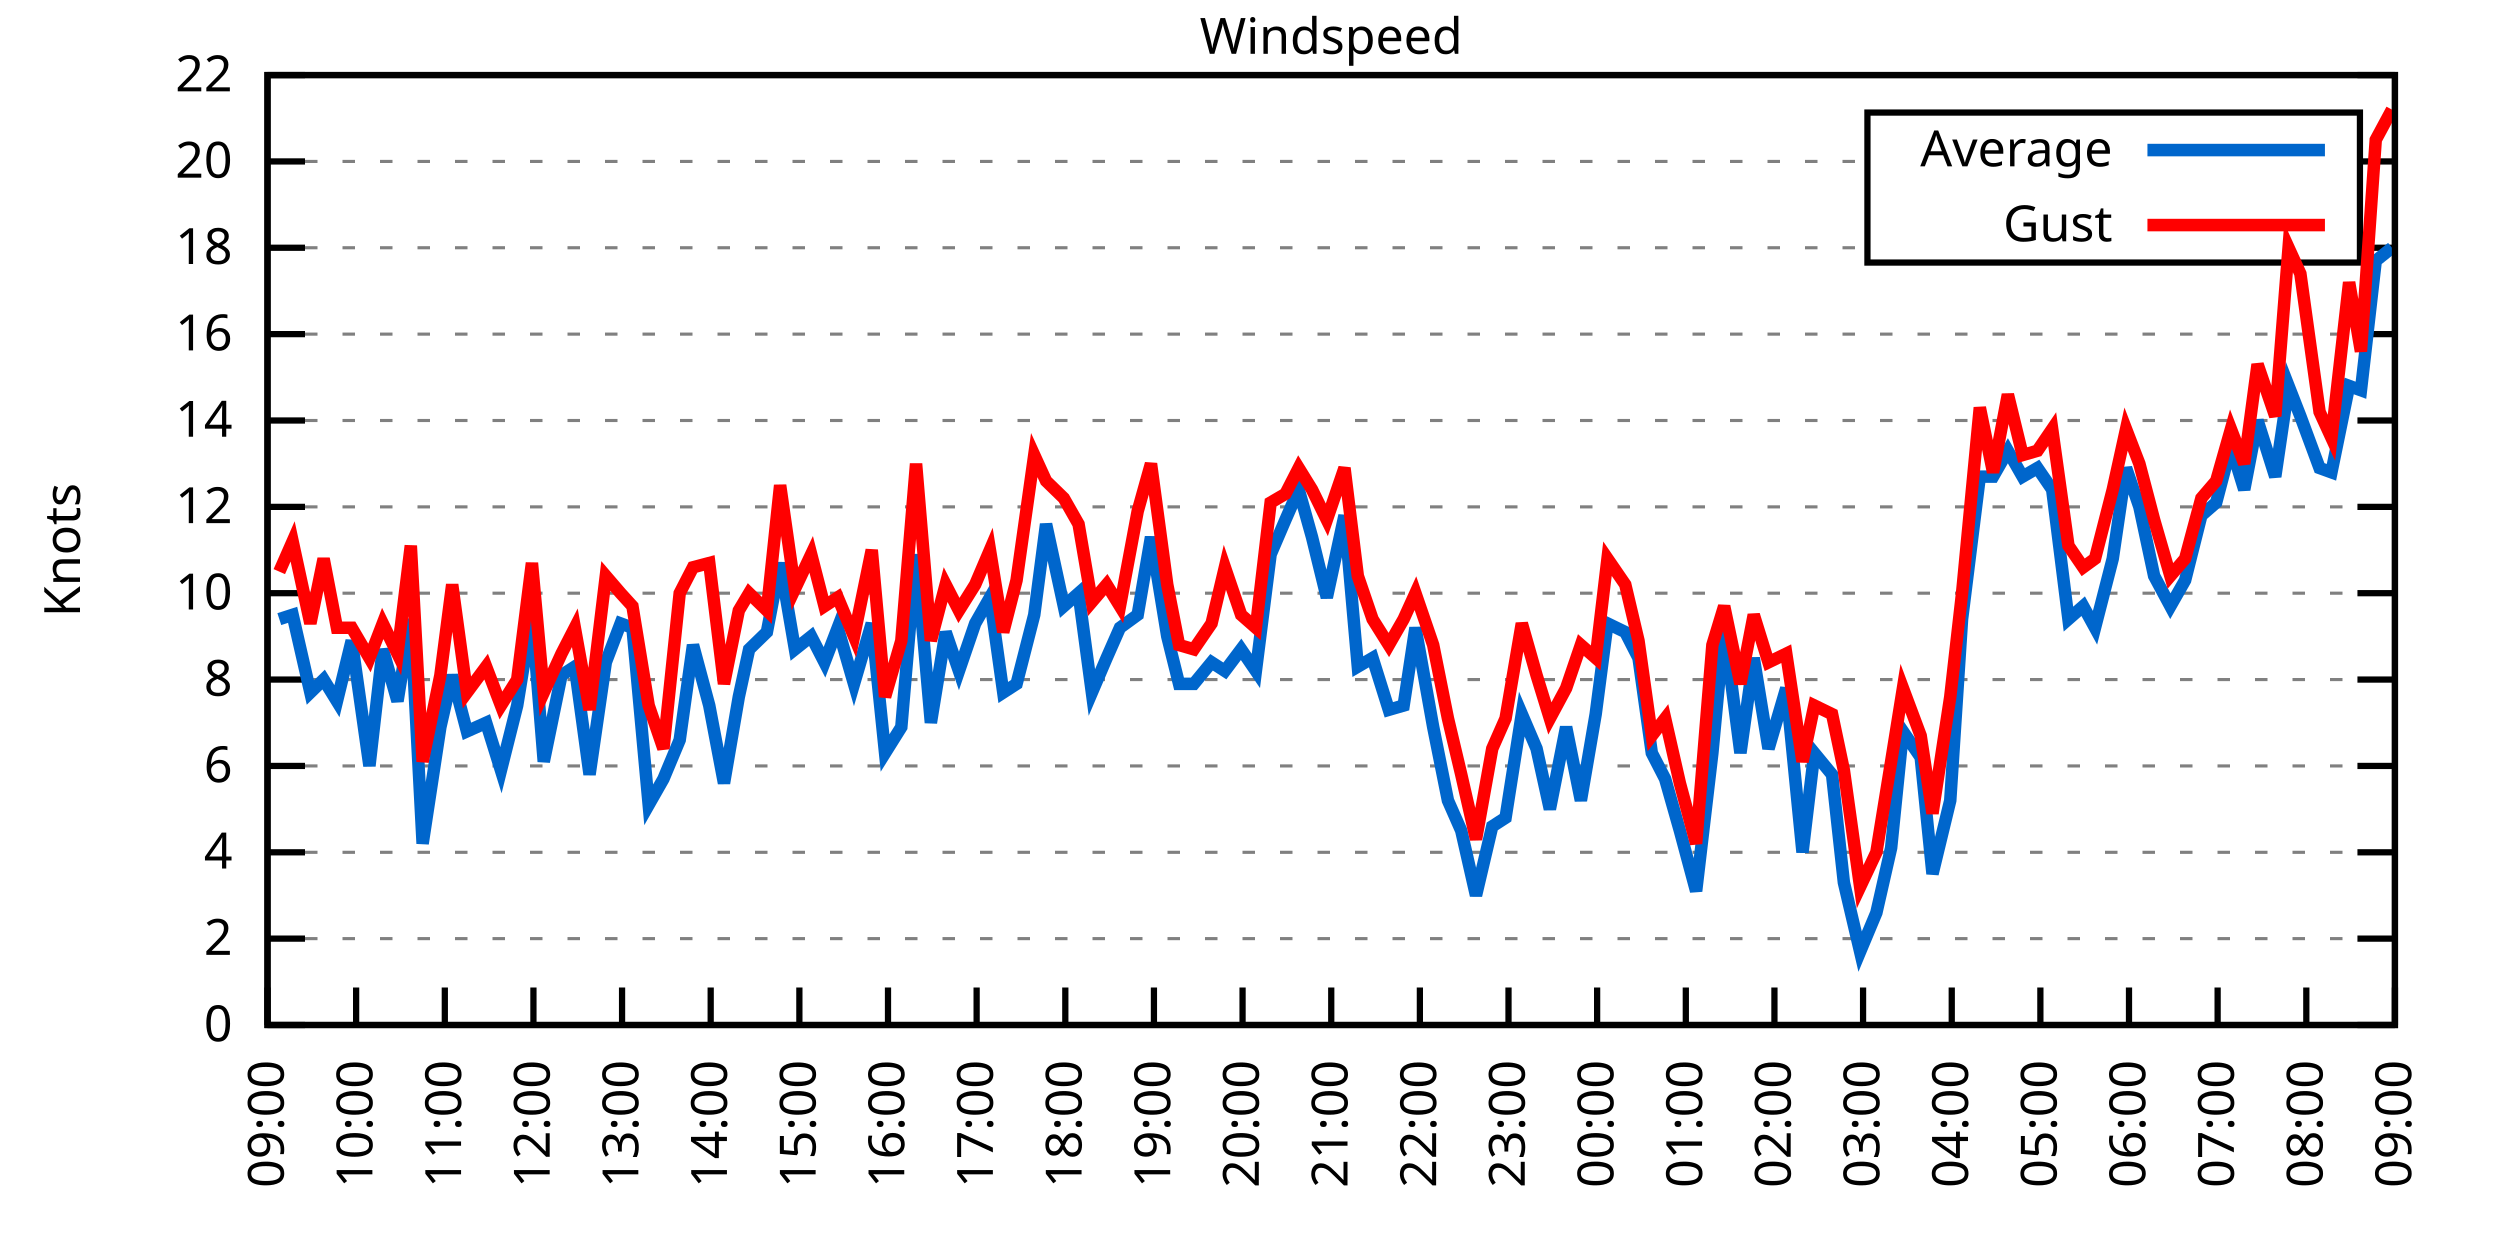
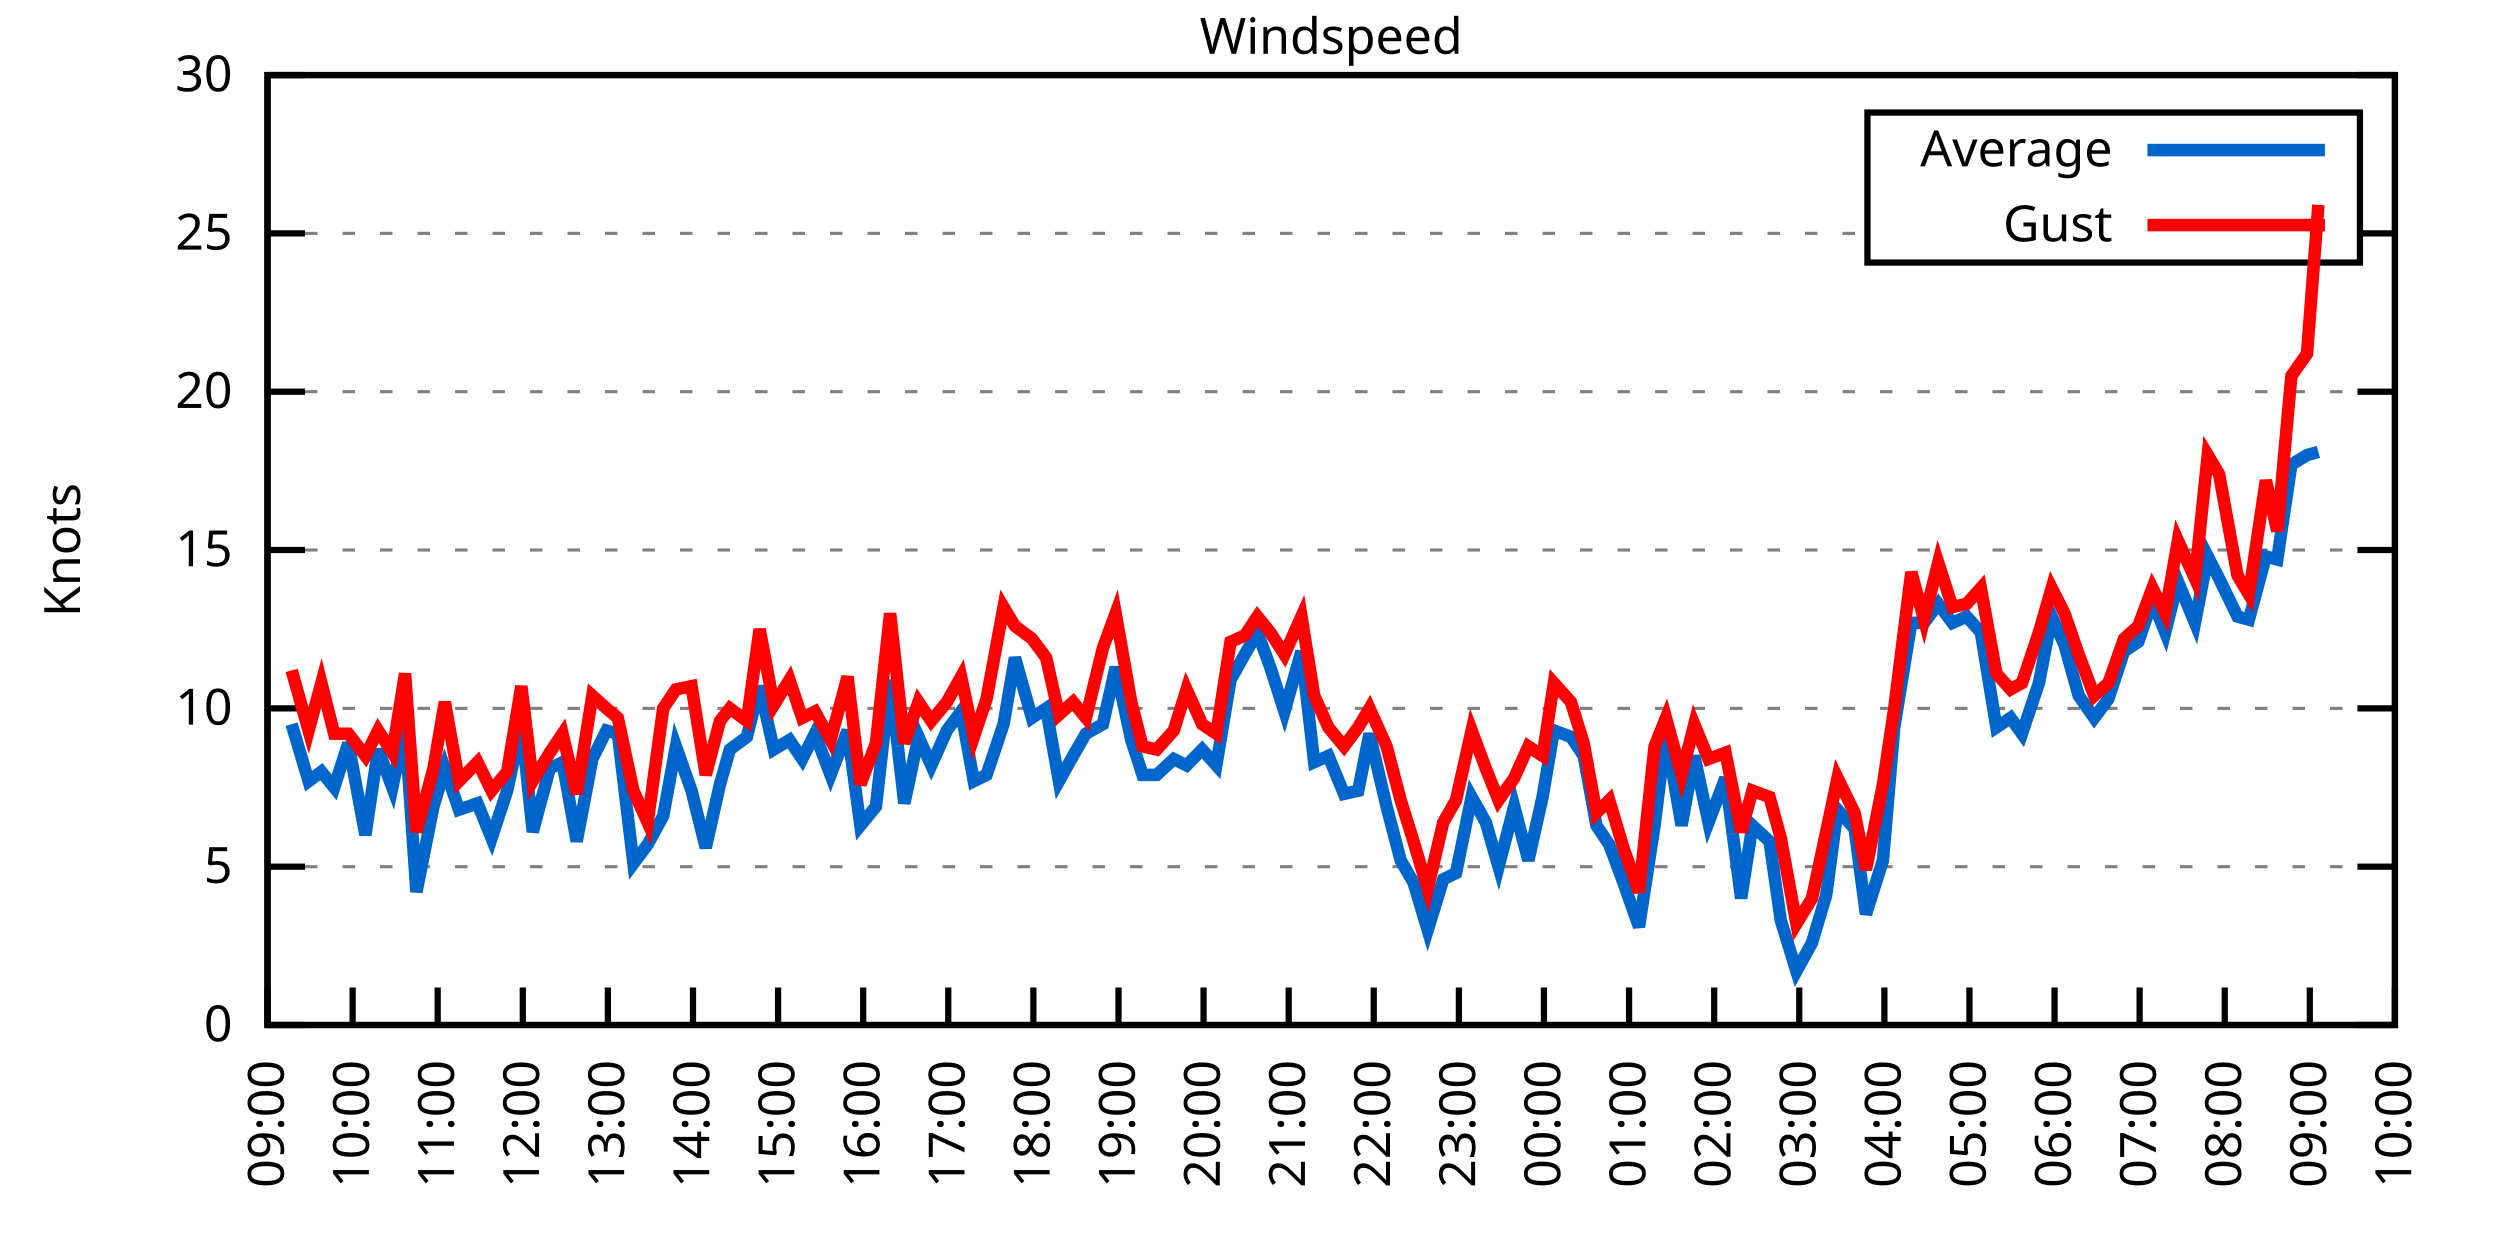
<svg xmlns="http://www.w3.org/2000/svg" xmlns:xlink="http://www.w3.org/1999/xlink" width="400" height="200" viewBox="0 0 400 200">
  <g id="gnuplot_canvas">
    <rect x="0" y="0" width="400" height="200" fill="none" />
    <defs>
      <circle id="gpDot" r="0.5" stroke-width="0.5" stroke="currentColor" />
      <path id="gpPt0" stroke-width="0.333" stroke="currentColor" d="M-1,0 h2 M0,-1 v2" />
      <path id="gpPt1" stroke-width="0.333" stroke="currentColor" d="M-1,-1 L1,1 M1,-1 L-1,1" />
      <path id="gpPt2" stroke-width="0.333" stroke="currentColor" d="M-1,0 L1,0 M0,-1 L0,1 M-1,-1 L1,1 M-1,1 L1,-1" />
      <rect id="gpPt3" stroke-width="0.333" stroke="currentColor" x="-1" y="-1" width="2" height="2" />
      <rect id="gpPt4" stroke-width="0.333" stroke="currentColor" fill="currentColor" x="-1" y="-1" width="2" height="2" />
      <circle id="gpPt5" stroke-width="0.333" stroke="currentColor" cx="0" cy="0" r="1" />
      <use xlink:href="#gpPt5" id="gpPt6" fill="currentColor" stroke="none" />
      <path id="gpPt7" stroke-width="0.333" stroke="currentColor" d="M0,-1.33 L-1.33,0.67 L1.33,0.67 z" />
      <use xlink:href="#gpPt7" id="gpPt8" fill="currentColor" stroke="none" />
      <use xlink:href="#gpPt7" id="gpPt9" stroke="currentColor" transform="rotate(180)" />
      <use xlink:href="#gpPt9" id="gpPt10" fill="currentColor" stroke="none" />
      <use xlink:href="#gpPt3" id="gpPt11" stroke="currentColor" transform="rotate(45)" />
      <use xlink:href="#gpPt11" id="gpPt12" fill="currentColor" stroke="none" />
      <path id="gpPt13" stroke-width="0.333" stroke="currentColor" d="M0,1.330 L1.265,0.411 L0.782,-1.067 L-0.782,-1.076 L-1.265,0.411 z" />
      <use xlink:href="#gpPt13" id="gpPt14" fill="currentColor" stroke="none" />
      <filter id="textbox" filterUnits="objectBoundingBox" x="0" y="0" height="1" width="1">
        <feFlood flood-color="white" flood-opacity="1" result="bgnd" />
        <feComposite in="SourceGraphic" in2="bgnd" operator="atop" />
      </filter>
      <filter id="greybox" filterUnits="objectBoundingBox" x="0" y="0" height="1" width="1">
        <feFlood flood-color="lightgrey" flood-opacity="1" result="grey" />
        <feComposite in="SourceGraphic" in2="grey" operator="atop" />
      </filter>
    </defs>
    <g fill="none" color="white" stroke="currentColor" stroke-width="1.00" stroke-linecap="butt" stroke-linejoin="miter">
</g>
    <g fill="none" color="black" stroke="currentColor" stroke-width="1.00" stroke-linecap="butt" stroke-linejoin="miter">
      <g stroke="none" shape-rendering="crispEdges">
        <polygon fill="rgb(255, 255, 255)" points="42.80,164.00 383.18,164.00 383.18,12.02 42.80,12.02 " />
      </g>
    </g>
    <g fill="none" color="black" stroke="currentColor" stroke-width="1.00" stroke-linecap="butt" stroke-linejoin="miter">
</g>
    <g fill="none" color="black" stroke="black" stroke-width="0.50" stroke-linecap="butt" stroke-linejoin="miter">
</g>
    <g fill="none" color="gray" stroke="currentColor" stroke-width="0.50" stroke-linecap="butt" stroke-linejoin="miter">
      <path stroke="gray" stroke-dasharray="2,4" class="gridline" d="M42.80,164.00 L383.19,164.00  " />
    </g>
    <g fill="none" color="gray" stroke="gray" stroke-width="1.00" stroke-linecap="butt" stroke-linejoin="miter">
</g>
    <g fill="none" color="black" stroke="currentColor" stroke-width="1.00" stroke-linecap="butt" stroke-linejoin="miter">
      <path stroke="black" d="M42.80,164.00 L48.80,164.00 M383.19,164.00 L377.19,164.00  " />
      <g transform="translate(37.20,166.60)" stroke="none" fill="black" font-family="Sans" font-size="8.00" text-anchor="end">
        <text>
          <tspan font-family="Sans"> 0</tspan>
        </text>
      </g>
    </g>
    <g fill="none" color="black" stroke="currentColor" stroke-width="1.00" stroke-linecap="butt" stroke-linejoin="miter">
</g>
    <g fill="none" color="black" stroke="black" stroke-width="0.50" stroke-linecap="butt" stroke-linejoin="miter">
</g>
    <g fill="none" color="gray" stroke="currentColor" stroke-width="0.50" stroke-linecap="butt" stroke-linejoin="miter">
-       <path stroke="gray" stroke-dasharray="2,4" class="gridline" d="M42.80,150.18 L383.19,150.18  " />
-     </g>
-     <g fill="none" color="gray" stroke="gray" stroke-width="1.00" stroke-linecap="butt" stroke-linejoin="miter">
- </g>
-     <g fill="none" color="black" stroke="currentColor" stroke-width="1.00" stroke-linecap="butt" stroke-linejoin="miter">
-       <path stroke="black" d="M42.80,150.18 L48.80,150.18 M383.19,150.18 L377.19,150.18  " />
-       <g transform="translate(37.20,152.78)" stroke="none" fill="black" font-family="Sans" font-size="8.00" text-anchor="end">
-         <text>
-           <tspan font-family="Sans"> 2</tspan>
-         </text>
-       </g>
-     </g>
-     <g fill="none" color="black" stroke="currentColor" stroke-width="1.00" stroke-linecap="butt" stroke-linejoin="miter">
- </g>
-     <g fill="none" color="black" stroke="black" stroke-width="0.50" stroke-linecap="butt" stroke-linejoin="miter">
- </g>
-     <g fill="none" color="gray" stroke="currentColor" stroke-width="0.50" stroke-linecap="butt" stroke-linejoin="miter">
-       <path stroke="gray" stroke-dasharray="2,4" class="gridline" d="M42.80,136.37 L383.19,136.37  " />
-     </g>
-     <g fill="none" color="gray" stroke="gray" stroke-width="1.00" stroke-linecap="butt" stroke-linejoin="miter">
- </g>
-     <g fill="none" color="black" stroke="currentColor" stroke-width="1.00" stroke-linecap="butt" stroke-linejoin="miter">
-       <path stroke="black" d="M42.80,136.37 L48.80,136.37 M383.19,136.37 L377.19,136.37  " />
-       <g transform="translate(37.20,138.97)" stroke="none" fill="black" font-family="Sans" font-size="8.00" text-anchor="end">
-         <text>
-           <tspan font-family="Sans"> 4</tspan>
-         </text>
-       </g>
-     </g>
-     <g fill="none" color="black" stroke="currentColor" stroke-width="1.00" stroke-linecap="butt" stroke-linejoin="miter">
- </g>
-     <g fill="none" color="black" stroke="black" stroke-width="0.50" stroke-linecap="butt" stroke-linejoin="miter">
- </g>
-     <g fill="none" color="gray" stroke="currentColor" stroke-width="0.50" stroke-linecap="butt" stroke-linejoin="miter">
-       <path stroke="gray" stroke-dasharray="2,4" class="gridline" d="M42.80,122.55 L383.19,122.55  " />
-     </g>
-     <g fill="none" color="gray" stroke="gray" stroke-width="1.00" stroke-linecap="butt" stroke-linejoin="miter">
- </g>
-     <g fill="none" color="black" stroke="currentColor" stroke-width="1.00" stroke-linecap="butt" stroke-linejoin="miter">
-       <path stroke="black" d="M42.80,122.55 L48.80,122.55 M383.19,122.55 L377.19,122.55  " />
-       <g transform="translate(37.20,125.15)" stroke="none" fill="black" font-family="Sans" font-size="8.00" text-anchor="end">
-         <text>
-           <tspan font-family="Sans"> 6</tspan>
-         </text>
-       </g>
-     </g>
-     <g fill="none" color="black" stroke="currentColor" stroke-width="1.00" stroke-linecap="butt" stroke-linejoin="miter">
- </g>
-     <g fill="none" color="black" stroke="black" stroke-width="0.50" stroke-linecap="butt" stroke-linejoin="miter">
- </g>
-     <g fill="none" color="gray" stroke="currentColor" stroke-width="0.50" stroke-linecap="butt" stroke-linejoin="miter">
-       <path stroke="gray" stroke-dasharray="2,4" class="gridline" d="M42.80,108.73 L383.19,108.73  " />
-     </g>
-     <g fill="none" color="gray" stroke="gray" stroke-width="1.00" stroke-linecap="butt" stroke-linejoin="miter">
- </g>
-     <g fill="none" color="black" stroke="currentColor" stroke-width="1.00" stroke-linecap="butt" stroke-linejoin="miter">
-       <path stroke="black" d="M42.80,108.73 L48.80,108.73 M383.19,108.73 L377.19,108.73  " />
-       <g transform="translate(37.20,111.33)" stroke="none" fill="black" font-family="Sans" font-size="8.00" text-anchor="end">
-         <text>
-           <tspan font-family="Sans"> 8</tspan>
-         </text>
-       </g>
-     </g>
-     <g fill="none" color="black" stroke="currentColor" stroke-width="1.00" stroke-linecap="butt" stroke-linejoin="miter">
- </g>
-     <g fill="none" color="black" stroke="black" stroke-width="0.50" stroke-linecap="butt" stroke-linejoin="miter">
- </g>
-     <g fill="none" color="gray" stroke="currentColor" stroke-width="0.50" stroke-linecap="butt" stroke-linejoin="miter">
-       <path stroke="gray" stroke-dasharray="2,4" class="gridline" d="M42.80,94.91 L383.19,94.91  " />
-     </g>
-     <g fill="none" color="gray" stroke="gray" stroke-width="1.00" stroke-linecap="butt" stroke-linejoin="miter">
- </g>
-     <g fill="none" color="black" stroke="currentColor" stroke-width="1.00" stroke-linecap="butt" stroke-linejoin="miter">
-       <path stroke="black" d="M42.80,94.91 L48.80,94.91 M383.19,94.91 L377.19,94.91  " />
-       <g transform="translate(37.20,97.51)" stroke="none" fill="black" font-family="Sans" font-size="8.00" text-anchor="end">
+       <path stroke="gray" stroke-dasharray="2,4" class="gridline" d="M42.80,138.67 L383.19,138.67  " />
+     </g>
+     <g fill="none" color="gray" stroke="gray" stroke-width="1.00" stroke-linecap="butt" stroke-linejoin="miter">
+ </g>
+     <g fill="none" color="black" stroke="currentColor" stroke-width="1.00" stroke-linecap="butt" stroke-linejoin="miter">
+       <path stroke="black" d="M42.80,138.67 L48.80,138.67 M383.19,138.67 L377.19,138.67  " />
+       <g transform="translate(37.20,141.27)" stroke="none" fill="black" font-family="Sans" font-size="8.00" text-anchor="end">
+         <text>
+           <tspan font-family="Sans"> 5</tspan>
+         </text>
+       </g>
+     </g>
+     <g fill="none" color="black" stroke="currentColor" stroke-width="1.00" stroke-linecap="butt" stroke-linejoin="miter">
+ </g>
+     <g fill="none" color="black" stroke="black" stroke-width="0.50" stroke-linecap="butt" stroke-linejoin="miter">
+ </g>
+     <g fill="none" color="gray" stroke="currentColor" stroke-width="0.50" stroke-linecap="butt" stroke-linejoin="miter">
+       <path stroke="gray" stroke-dasharray="2,4" class="gridline" d="M42.80,113.34 L383.19,113.34  " />
+     </g>
+     <g fill="none" color="gray" stroke="gray" stroke-width="1.00" stroke-linecap="butt" stroke-linejoin="miter">
+ </g>
+     <g fill="none" color="black" stroke="currentColor" stroke-width="1.00" stroke-linecap="butt" stroke-linejoin="miter">
+       <path stroke="black" d="M42.80,113.34 L48.80,113.34 M383.19,113.34 L377.19,113.34  " />
+       <g transform="translate(37.20,115.94)" stroke="none" fill="black" font-family="Sans" font-size="8.00" text-anchor="end">
        <text>
          <tspan font-family="Sans"> 10</tspan>
        </text>
      </g>
    </g>
    <g fill="none" color="black" stroke="currentColor" stroke-width="1.00" stroke-linecap="butt" stroke-linejoin="miter">
</g>
    <g fill="none" color="black" stroke="black" stroke-width="0.50" stroke-linecap="butt" stroke-linejoin="miter">
</g>
    <g fill="none" color="gray" stroke="currentColor" stroke-width="0.50" stroke-linecap="butt" stroke-linejoin="miter">
-       <path stroke="gray" stroke-dasharray="2,4" class="gridline" d="M42.80,81.10 L383.19,81.10  " />
-     </g>
-     <g fill="none" color="gray" stroke="gray" stroke-width="1.00" stroke-linecap="butt" stroke-linejoin="miter">
- </g>
-     <g fill="none" color="black" stroke="currentColor" stroke-width="1.00" stroke-linecap="butt" stroke-linejoin="miter">
-       <path stroke="black" d="M42.80,81.10 L48.80,81.10 M383.19,81.10 L377.19,81.10  " />
-       <g transform="translate(37.20,83.70)" stroke="none" fill="black" font-family="Sans" font-size="8.00" text-anchor="end">
-         <text>
-           <tspan font-family="Sans"> 12</tspan>
-         </text>
-       </g>
-     </g>
-     <g fill="none" color="black" stroke="currentColor" stroke-width="1.00" stroke-linecap="butt" stroke-linejoin="miter">
- </g>
-     <g fill="none" color="black" stroke="black" stroke-width="0.50" stroke-linecap="butt" stroke-linejoin="miter">
- </g>
-     <g fill="none" color="gray" stroke="currentColor" stroke-width="0.50" stroke-linecap="butt" stroke-linejoin="miter">
-       <path stroke="gray" stroke-dasharray="2,4" class="gridline" d="M42.80,67.28 L383.19,67.28  " />
-     </g>
-     <g fill="none" color="gray" stroke="gray" stroke-width="1.00" stroke-linecap="butt" stroke-linejoin="miter">
- </g>
-     <g fill="none" color="black" stroke="currentColor" stroke-width="1.00" stroke-linecap="butt" stroke-linejoin="miter">
-       <path stroke="black" d="M42.80,67.28 L48.80,67.28 M383.19,67.28 L377.19,67.28  " />
-       <g transform="translate(37.20,69.88)" stroke="none" fill="black" font-family="Sans" font-size="8.00" text-anchor="end">
-         <text>
-           <tspan font-family="Sans"> 14</tspan>
-         </text>
-       </g>
-     </g>
-     <g fill="none" color="black" stroke="currentColor" stroke-width="1.00" stroke-linecap="butt" stroke-linejoin="miter">
- </g>
-     <g fill="none" color="black" stroke="black" stroke-width="0.50" stroke-linecap="butt" stroke-linejoin="miter">
- </g>
-     <g fill="none" color="gray" stroke="currentColor" stroke-width="0.50" stroke-linecap="butt" stroke-linejoin="miter">
-       <path stroke="gray" stroke-dasharray="2,4" class="gridline" d="M42.80,53.46 L383.19,53.46  " />
-     </g>
-     <g fill="none" color="gray" stroke="gray" stroke-width="1.00" stroke-linecap="butt" stroke-linejoin="miter">
- </g>
-     <g fill="none" color="black" stroke="currentColor" stroke-width="1.00" stroke-linecap="butt" stroke-linejoin="miter">
-       <path stroke="black" d="M42.80,53.46 L48.80,53.46 M383.19,53.46 L377.19,53.46  " />
-       <g transform="translate(37.20,56.06)" stroke="none" fill="black" font-family="Sans" font-size="8.00" text-anchor="end">
-         <text>
-           <tspan font-family="Sans"> 16</tspan>
-         </text>
-       </g>
-     </g>
-     <g fill="none" color="black" stroke="currentColor" stroke-width="1.00" stroke-linecap="butt" stroke-linejoin="miter">
- </g>
-     <g fill="none" color="black" stroke="black" stroke-width="0.50" stroke-linecap="butt" stroke-linejoin="miter">
- </g>
-     <g fill="none" color="gray" stroke="currentColor" stroke-width="0.50" stroke-linecap="butt" stroke-linejoin="miter">
-       <path stroke="gray" stroke-dasharray="2,4" class="gridline" d="M42.80,39.64 L298.79,39.64 M377.59,39.64 L383.19,39.64  " />
-     </g>
-     <g fill="none" color="gray" stroke="gray" stroke-width="1.00" stroke-linecap="butt" stroke-linejoin="miter">
- </g>
-     <g fill="none" color="black" stroke="currentColor" stroke-width="1.00" stroke-linecap="butt" stroke-linejoin="miter">
-       <path stroke="black" d="M42.80,39.64 L48.80,39.64 M383.19,39.64 L377.19,39.64  " />
-       <g transform="translate(37.20,42.24)" stroke="none" fill="black" font-family="Sans" font-size="8.00" text-anchor="end">
-         <text>
-           <tspan font-family="Sans"> 18</tspan>
-         </text>
-       </g>
-     </g>
-     <g fill="none" color="black" stroke="currentColor" stroke-width="1.00" stroke-linecap="butt" stroke-linejoin="miter">
- </g>
-     <g fill="none" color="black" stroke="black" stroke-width="0.50" stroke-linecap="butt" stroke-linejoin="miter">
- </g>
-     <g fill="none" color="gray" stroke="currentColor" stroke-width="0.50" stroke-linecap="butt" stroke-linejoin="miter">
-       <path stroke="gray" stroke-dasharray="2,4" class="gridline" d="M42.80,25.83 L298.79,25.83 M377.59,25.83 L383.19,25.83  " />
-     </g>
-     <g fill="none" color="gray" stroke="gray" stroke-width="1.00" stroke-linecap="butt" stroke-linejoin="miter">
- </g>
-     <g fill="none" color="black" stroke="currentColor" stroke-width="1.00" stroke-linecap="butt" stroke-linejoin="miter">
-       <path stroke="black" d="M42.80,25.83 L48.80,25.83 M383.19,25.83 L377.19,25.83  " />
-       <g transform="translate(37.20,28.43)" stroke="none" fill="black" font-family="Sans" font-size="8.00" text-anchor="end">
+       <path stroke="gray" stroke-dasharray="2,4" class="gridline" d="M42.80,88.00 L383.19,88.00  " />
+     </g>
+     <g fill="none" color="gray" stroke="gray" stroke-width="1.00" stroke-linecap="butt" stroke-linejoin="miter">
+ </g>
+     <g fill="none" color="black" stroke="currentColor" stroke-width="1.00" stroke-linecap="butt" stroke-linejoin="miter">
+       <path stroke="black" d="M42.80,88.00 L48.80,88.00 M383.19,88.00 L377.19,88.00  " />
+       <g transform="translate(37.20,90.60)" stroke="none" fill="black" font-family="Sans" font-size="8.00" text-anchor="end">
+         <text>
+           <tspan font-family="Sans"> 15</tspan>
+         </text>
+       </g>
+     </g>
+     <g fill="none" color="black" stroke="currentColor" stroke-width="1.00" stroke-linecap="butt" stroke-linejoin="miter">
+ </g>
+     <g fill="none" color="black" stroke="black" stroke-width="0.50" stroke-linecap="butt" stroke-linejoin="miter">
+ </g>
+     <g fill="none" color="gray" stroke="currentColor" stroke-width="0.50" stroke-linecap="butt" stroke-linejoin="miter">
+       <path stroke="gray" stroke-dasharray="2,4" class="gridline" d="M42.80,62.67 L383.19,62.67  " />
+     </g>
+     <g fill="none" color="gray" stroke="gray" stroke-width="1.00" stroke-linecap="butt" stroke-linejoin="miter">
+ </g>
+     <g fill="none" color="black" stroke="currentColor" stroke-width="1.00" stroke-linecap="butt" stroke-linejoin="miter">
+       <path stroke="black" d="M42.80,62.67 L48.80,62.67 M383.19,62.67 L377.19,62.67  " />
+       <g transform="translate(37.20,65.27)" stroke="none" fill="black" font-family="Sans" font-size="8.00" text-anchor="end">
        <text>
          <tspan font-family="Sans"> 20</tspan>
+         </text>
+       </g>
+     </g>
+     <g fill="none" color="black" stroke="currentColor" stroke-width="1.00" stroke-linecap="butt" stroke-linejoin="miter">
+ </g>
+     <g fill="none" color="black" stroke="black" stroke-width="0.50" stroke-linecap="butt" stroke-linejoin="miter">
+ </g>
+     <g fill="none" color="gray" stroke="currentColor" stroke-width="0.50" stroke-linecap="butt" stroke-linejoin="miter">
+       <path stroke="gray" stroke-dasharray="2,4" class="gridline" d="M42.80,37.34 L298.79,37.34 M377.59,37.34 L383.19,37.34  " />
+     </g>
+     <g fill="none" color="gray" stroke="gray" stroke-width="1.00" stroke-linecap="butt" stroke-linejoin="miter">
+ </g>
+     <g fill="none" color="black" stroke="currentColor" stroke-width="1.00" stroke-linecap="butt" stroke-linejoin="miter">
+       <path stroke="black" d="M42.80,37.34 L48.80,37.34 M383.19,37.34 L377.19,37.34  " />
+       <g transform="translate(37.20,39.94)" stroke="none" fill="black" font-family="Sans" font-size="8.00" text-anchor="end">
+         <text>
+           <tspan font-family="Sans"> 25</tspan>
        </text>
      </g>
    </g>
    <g fill="none" color="black" stroke="currentColor" stroke-width="1.00" stroke-linecap="butt" stroke-linejoin="miter">
</g>
    <g fill="none" color="black" stroke="black" stroke-width="0.50" stroke-linecap="butt" stroke-linejoin="miter">
</g>
    <g fill="none" color="gray" stroke="currentColor" stroke-width="0.50" stroke-linecap="butt" stroke-linejoin="miter">
      <path stroke="gray" stroke-dasharray="2,4" class="gridline" d="M42.80,12.01 L383.19,12.01  " />
    </g>
    <g fill="none" color="gray" stroke="gray" stroke-width="1.00" stroke-linecap="butt" stroke-linejoin="miter">
</g>
    <g fill="none" color="black" stroke="currentColor" stroke-width="1.00" stroke-linecap="butt" stroke-linejoin="miter">
      <path stroke="black" d="M42.80,12.01 L48.80,12.01 M383.19,12.01 L377.19,12.01  " />
      <g transform="translate(37.20,14.61)" stroke="none" fill="black" font-family="Sans" font-size="8.00" text-anchor="end">
        <text>
-           <tspan font-family="Sans"> 22</tspan>
+           <tspan font-family="Sans"> 30</tspan>
        </text>
      </g>
    </g>
    <g fill="none" color="black" stroke="currentColor" stroke-width="1.00" stroke-linecap="butt" stroke-linejoin="miter">
      <path stroke="black" d="M42.80,164.00 L42.80,158.00  " />
      <g transform="translate(45.40,169.60) rotate(270.00)" stroke="none" fill="black" font-family="Sans" font-size="8.00" text-anchor="end">
        <text>
          <tspan font-family="Sans">09:00</tspan>
        </text>
      </g>
    </g>
    <g fill="none" color="black" stroke="currentColor" stroke-width="1.00" stroke-linecap="butt" stroke-linejoin="miter">
-       <path stroke="black" d="M56.98,164.00 L56.98,158.00  " />
-       <g transform="translate(59.58,169.60) rotate(270.00)" stroke="none" fill="black" font-family="Sans" font-size="8.00" text-anchor="end">
+       <path stroke="black" d="M56.42,164.00 L56.42,158.00  " />
+       <g transform="translate(59.02,169.60) rotate(270.00)" stroke="none" fill="black" font-family="Sans" font-size="8.00" text-anchor="end">
        <text>
          <tspan font-family="Sans">10:00</tspan>
        </text>
      </g>
    </g>
    <g fill="none" color="black" stroke="currentColor" stroke-width="1.00" stroke-linecap="butt" stroke-linejoin="miter">
-       <path stroke="black" d="M71.17,164.00 L71.17,158.00  " />
-       <g transform="translate(73.77,169.60) rotate(270.00)" stroke="none" fill="black" font-family="Sans" font-size="8.00" text-anchor="end">
+       <path stroke="black" d="M70.03,164.00 L70.03,158.00  " />
+       <g transform="translate(72.63,169.60) rotate(270.00)" stroke="none" fill="black" font-family="Sans" font-size="8.00" text-anchor="end">
        <text>
          <tspan font-family="Sans">11:00</tspan>
        </text>
      </g>
    </g>
    <g fill="none" color="black" stroke="currentColor" stroke-width="1.00" stroke-linecap="butt" stroke-linejoin="miter">
-       <path stroke="black" d="M85.35,164.00 L85.35,158.00  " />
-       <g transform="translate(87.95,169.60) rotate(270.00)" stroke="none" fill="black" font-family="Sans" font-size="8.00" text-anchor="end">
+       <path stroke="black" d="M83.65,164.00 L83.65,158.00  " />
+       <g transform="translate(86.25,169.60) rotate(270.00)" stroke="none" fill="black" font-family="Sans" font-size="8.00" text-anchor="end">
        <text>
          <tspan font-family="Sans">12:00</tspan>
        </text>
      </g>
    </g>
    <g fill="none" color="black" stroke="currentColor" stroke-width="1.00" stroke-linecap="butt" stroke-linejoin="miter">
-       <path stroke="black" d="M99.53,164.00 L99.53,158.00  " />
-       <g transform="translate(102.13,169.60) rotate(270.00)" stroke="none" fill="black" font-family="Sans" font-size="8.00" text-anchor="end">
+       <path stroke="black" d="M97.26,164.00 L97.26,158.00  " />
+       <g transform="translate(99.86,169.60) rotate(270.00)" stroke="none" fill="black" font-family="Sans" font-size="8.00" text-anchor="end">
        <text>
          <tspan font-family="Sans">13:00</tspan>
        </text>
      </g>
    </g>
    <g fill="none" color="black" stroke="currentColor" stroke-width="1.00" stroke-linecap="butt" stroke-linejoin="miter">
-       <path stroke="black" d="M113.71,164.00 L113.71,158.00  " />
-       <g transform="translate(116.31,169.60) rotate(270.00)" stroke="none" fill="black" font-family="Sans" font-size="8.00" text-anchor="end">
+       <path stroke="black" d="M110.88,164.00 L110.88,158.00  " />
+       <g transform="translate(113.48,169.60) rotate(270.00)" stroke="none" fill="black" font-family="Sans" font-size="8.00" text-anchor="end">
        <text>
          <tspan font-family="Sans">14:00</tspan>
        </text>
      </g>
    </g>
    <g fill="none" color="black" stroke="currentColor" stroke-width="1.00" stroke-linecap="butt" stroke-linejoin="miter">
-       <path stroke="black" d="M127.90,164.00 L127.90,158.00  " />
-       <g transform="translate(130.50,169.60) rotate(270.00)" stroke="none" fill="black" font-family="Sans" font-size="8.00" text-anchor="end">
+       <path stroke="black" d="M124.49,164.00 L124.49,158.00  " />
+       <g transform="translate(127.09,169.60) rotate(270.00)" stroke="none" fill="black" font-family="Sans" font-size="8.00" text-anchor="end">
        <text>
          <tspan font-family="Sans">15:00</tspan>
        </text>
      </g>
    </g>
    <g fill="none" color="black" stroke="currentColor" stroke-width="1.00" stroke-linecap="butt" stroke-linejoin="miter">
-       <path stroke="black" d="M142.08,164.00 L142.08,158.00  " />
-       <g transform="translate(144.68,169.60) rotate(270.00)" stroke="none" fill="black" font-family="Sans" font-size="8.00" text-anchor="end">
+       <path stroke="black" d="M138.11,164.00 L138.11,158.00  " />
+       <g transform="translate(140.71,169.60) rotate(270.00)" stroke="none" fill="black" font-family="Sans" font-size="8.00" text-anchor="end">
        <text>
          <tspan font-family="Sans">16:00</tspan>
        </text>
      </g>
    </g>
    <g fill="none" color="black" stroke="currentColor" stroke-width="1.00" stroke-linecap="butt" stroke-linejoin="miter">
-       <path stroke="black" d="M156.26,164.00 L156.26,158.00  " />
-       <g transform="translate(158.86,169.60) rotate(270.00)" stroke="none" fill="black" font-family="Sans" font-size="8.00" text-anchor="end">
+       <path stroke="black" d="M151.72,164.00 L151.72,158.00  " />
+       <g transform="translate(154.32,169.60) rotate(270.00)" stroke="none" fill="black" font-family="Sans" font-size="8.00" text-anchor="end">
        <text>
          <tspan font-family="Sans">17:00</tspan>
        </text>
      </g>
    </g>
    <g fill="none" color="black" stroke="currentColor" stroke-width="1.00" stroke-linecap="butt" stroke-linejoin="miter">
-       <path stroke="black" d="M170.45,164.00 L170.45,158.00  " />
-       <g transform="translate(173.05,169.60) rotate(270.00)" stroke="none" fill="black" font-family="Sans" font-size="8.00" text-anchor="end">
+       <path stroke="black" d="M165.34,164.00 L165.34,158.00  " />
+       <g transform="translate(167.94,169.60) rotate(270.00)" stroke="none" fill="black" font-family="Sans" font-size="8.00" text-anchor="end">
        <text>
          <tspan font-family="Sans">18:00</tspan>
        </text>
      </g>
    </g>
    <g fill="none" color="black" stroke="currentColor" stroke-width="1.00" stroke-linecap="butt" stroke-linejoin="miter">
-       <path stroke="black" d="M184.63,164.00 L184.63,158.00  " />
-       <g transform="translate(187.23,169.60) rotate(270.00)" stroke="none" fill="black" font-family="Sans" font-size="8.00" text-anchor="end">
+       <path stroke="black" d="M178.96,164.00 L178.96,158.00  " />
+       <g transform="translate(181.56,169.60) rotate(270.00)" stroke="none" fill="black" font-family="Sans" font-size="8.00" text-anchor="end">
        <text>
          <tspan font-family="Sans">19:00</tspan>
        </text>
      </g>
    </g>
    <g fill="none" color="black" stroke="currentColor" stroke-width="1.00" stroke-linecap="butt" stroke-linejoin="miter">
-       <path stroke="black" d="M198.81,164.00 L198.81,158.00  " />
-       <g transform="translate(201.41,169.60) rotate(270.00)" stroke="none" fill="black" font-family="Sans" font-size="8.00" text-anchor="end">
+       <path stroke="black" d="M192.57,164.00 L192.57,158.00  " />
+       <g transform="translate(195.17,169.60) rotate(270.00)" stroke="none" fill="black" font-family="Sans" font-size="8.00" text-anchor="end">
        <text>
          <tspan font-family="Sans">20:00</tspan>
        </text>
      </g>
    </g>
    <g fill="none" color="black" stroke="currentColor" stroke-width="1.00" stroke-linecap="butt" stroke-linejoin="miter">
-       <path stroke="black" d="M213.00,164.00 L213.00,158.00  " />
-       <g transform="translate(215.60,169.60) rotate(270.00)" stroke="none" fill="black" font-family="Sans" font-size="8.00" text-anchor="end">
+       <path stroke="black" d="M206.19,164.00 L206.19,158.00  " />
+       <g transform="translate(208.79,169.60) rotate(270.00)" stroke="none" fill="black" font-family="Sans" font-size="8.00" text-anchor="end">
        <text>
          <tspan font-family="Sans">21:00</tspan>
        </text>
      </g>
    </g>
    <g fill="none" color="black" stroke="currentColor" stroke-width="1.00" stroke-linecap="butt" stroke-linejoin="miter">
-       <path stroke="black" d="M227.18,164.00 L227.18,158.00  " />
-       <g transform="translate(229.78,169.60) rotate(270.00)" stroke="none" fill="black" font-family="Sans" font-size="8.00" text-anchor="end">
+       <path stroke="black" d="M219.80,164.00 L219.80,158.00  " />
+       <g transform="translate(222.40,169.60) rotate(270.00)" stroke="none" fill="black" font-family="Sans" font-size="8.00" text-anchor="end">
        <text>
          <tspan font-family="Sans">22:00</tspan>
        </text>
      </g>
    </g>
    <g fill="none" color="black" stroke="currentColor" stroke-width="1.00" stroke-linecap="butt" stroke-linejoin="miter">
-       <path stroke="black" d="M241.36,164.00 L241.36,158.00  " />
-       <g transform="translate(243.96,169.60) rotate(270.00)" stroke="none" fill="black" font-family="Sans" font-size="8.00" text-anchor="end">
+       <path stroke="black" d="M233.42,164.00 L233.42,158.00  " />
+       <g transform="translate(236.02,169.60) rotate(270.00)" stroke="none" fill="black" font-family="Sans" font-size="8.00" text-anchor="end">
        <text>
          <tspan font-family="Sans">23:00</tspan>
        </text>
      </g>
    </g>
    <g fill="none" color="black" stroke="currentColor" stroke-width="1.00" stroke-linecap="butt" stroke-linejoin="miter">
-       <path stroke="black" d="M255.54,164.00 L255.54,158.00  " />
-       <g transform="translate(258.14,169.60) rotate(270.00)" stroke="none" fill="black" font-family="Sans" font-size="8.00" text-anchor="end">
+       <path stroke="black" d="M247.03,164.00 L247.03,158.00  " />
+       <g transform="translate(249.63,169.60) rotate(270.00)" stroke="none" fill="black" font-family="Sans" font-size="8.00" text-anchor="end">
        <text>
          <tspan font-family="Sans">00:00</tspan>
        </text>
      </g>
    </g>
    <g fill="none" color="black" stroke="currentColor" stroke-width="1.00" stroke-linecap="butt" stroke-linejoin="miter">
-       <path stroke="black" d="M269.73,164.00 L269.73,158.00  " />
-       <g transform="translate(272.33,169.60) rotate(270.00)" stroke="none" fill="black" font-family="Sans" font-size="8.00" text-anchor="end">
+       <path stroke="black" d="M260.65,164.00 L260.65,158.00  " />
+       <g transform="translate(263.25,169.60) rotate(270.00)" stroke="none" fill="black" font-family="Sans" font-size="8.00" text-anchor="end">
        <text>
          <tspan font-family="Sans">01:00</tspan>
        </text>
      </g>
    </g>
    <g fill="none" color="black" stroke="currentColor" stroke-width="1.00" stroke-linecap="butt" stroke-linejoin="miter">
-       <path stroke="black" d="M283.91,164.00 L283.91,158.00  " />
-       <g transform="translate(286.51,169.60) rotate(270.00)" stroke="none" fill="black" font-family="Sans" font-size="8.00" text-anchor="end">
+       <path stroke="black" d="M274.27,164.00 L274.27,158.00  " />
+       <g transform="translate(276.87,169.60) rotate(270.00)" stroke="none" fill="black" font-family="Sans" font-size="8.00" text-anchor="end">
        <text>
          <tspan font-family="Sans">02:00</tspan>
        </text>
      </g>
    </g>
    <g fill="none" color="black" stroke="currentColor" stroke-width="1.00" stroke-linecap="butt" stroke-linejoin="miter">
-       <path stroke="black" d="M298.09,164.00 L298.09,158.00  " />
-       <g transform="translate(300.69,169.60) rotate(270.00)" stroke="none" fill="black" font-family="Sans" font-size="8.00" text-anchor="end">
+       <path stroke="black" d="M287.88,164.00 L287.88,158.00  " />
+       <g transform="translate(290.48,169.60) rotate(270.00)" stroke="none" fill="black" font-family="Sans" font-size="8.00" text-anchor="end">
        <text>
          <tspan font-family="Sans">03:00</tspan>
        </text>
      </g>
    </g>
    <g fill="none" color="black" stroke="currentColor" stroke-width="1.00" stroke-linecap="butt" stroke-linejoin="miter">
-       <path stroke="black" d="M312.28,164.00 L312.28,158.00  " />
-       <g transform="translate(314.88,169.60) rotate(270.00)" stroke="none" fill="black" font-family="Sans" font-size="8.00" text-anchor="end">
+       <path stroke="black" d="M301.50,164.00 L301.50,158.00  " />
+       <g transform="translate(304.10,169.60) rotate(270.00)" stroke="none" fill="black" font-family="Sans" font-size="8.00" text-anchor="end">
        <text>
          <tspan font-family="Sans">04:00</tspan>
        </text>
      </g>
    </g>
    <g fill="none" color="black" stroke="currentColor" stroke-width="1.00" stroke-linecap="butt" stroke-linejoin="miter">
-       <path stroke="black" d="M326.46,164.00 L326.46,158.00  " />
-       <g transform="translate(329.06,169.60) rotate(270.00)" stroke="none" fill="black" font-family="Sans" font-size="8.00" text-anchor="end">
+       <path stroke="black" d="M315.11,164.00 L315.11,158.00  " />
+       <g transform="translate(317.71,169.60) rotate(270.00)" stroke="none" fill="black" font-family="Sans" font-size="8.00" text-anchor="end">
        <text>
          <tspan font-family="Sans">05:00</tspan>
        </text>
      </g>
    </g>
    <g fill="none" color="black" stroke="currentColor" stroke-width="1.00" stroke-linecap="butt" stroke-linejoin="miter">
-       <path stroke="black" d="M340.64,164.00 L340.64,158.00  " />
-       <g transform="translate(343.24,169.60) rotate(270.00)" stroke="none" fill="black" font-family="Sans" font-size="8.00" text-anchor="end">
+       <path stroke="black" d="M328.73,164.00 L328.73,158.00  " />
+       <g transform="translate(331.33,169.60) rotate(270.00)" stroke="none" fill="black" font-family="Sans" font-size="8.00" text-anchor="end">
        <text>
          <tspan font-family="Sans">06:00</tspan>
        </text>
      </g>
    </g>
    <g fill="none" color="black" stroke="currentColor" stroke-width="1.00" stroke-linecap="butt" stroke-linejoin="miter">
-       <path stroke="black" d="M354.82,164.00 L354.82,158.00  " />
-       <g transform="translate(357.42,169.60) rotate(270.00)" stroke="none" fill="black" font-family="Sans" font-size="8.00" text-anchor="end">
+       <path stroke="black" d="M342.34,164.00 L342.34,158.00  " />
+       <g transform="translate(344.94,169.60) rotate(270.00)" stroke="none" fill="black" font-family="Sans" font-size="8.00" text-anchor="end">
        <text>
          <tspan font-family="Sans">07:00</tspan>
        </text>
      </g>
    </g>
    <g fill="none" color="black" stroke="currentColor" stroke-width="1.00" stroke-linecap="butt" stroke-linejoin="miter">
-       <path stroke="black" d="M369.01,164.00 L369.01,158.00  " />
-       <g transform="translate(371.61,169.60) rotate(270.00)" stroke="none" fill="black" font-family="Sans" font-size="8.00" text-anchor="end">
+       <path stroke="black" d="M355.96,164.00 L355.96,158.00  " />
+       <g transform="translate(358.56,169.60) rotate(270.00)" stroke="none" fill="black" font-family="Sans" font-size="8.00" text-anchor="end">
        <text>
          <tspan font-family="Sans">08:00</tspan>
+         </text>
+       </g>
+     </g>
+     <g fill="none" color="black" stroke="currentColor" stroke-width="1.00" stroke-linecap="butt" stroke-linejoin="miter">
+       <path stroke="black" d="M369.57,164.00 L369.57,158.00  " />
+       <g transform="translate(372.17,169.60) rotate(270.00)" stroke="none" fill="black" font-family="Sans" font-size="8.00" text-anchor="end">
+         <text>
+           <tspan font-family="Sans">09:00</tspan>
        </text>
      </g>
    </g>
    <g fill="none" color="black" stroke="currentColor" stroke-width="1.00" stroke-linecap="butt" stroke-linejoin="miter">
      <path stroke="black" d="M383.19,164.00 L383.19,158.00  " />
      <g transform="translate(385.79,169.60) rotate(270.00)" stroke="none" fill="black" font-family="Sans" font-size="8.00" text-anchor="end">
        <text>
-           <tspan font-family="Sans">09:00</tspan>
+           <tspan font-family="Sans">10:00</tspan>
        </text>
      </g>
    </g>
    <g fill="none" color="black" stroke="currentColor" stroke-width="1.00" stroke-linecap="butt" stroke-linejoin="miter">
</g>
    <g fill="none" color="black" stroke="currentColor" stroke-width="1.00" stroke-linecap="butt" stroke-linejoin="miter">
      <path stroke="black" d="M42.80,12.01 L42.80,164.00 L383.19,164.00 L383.19,12.01 L42.80,12.01 Z  " />
    </g>
    <g fill="none" color="black" stroke="currentColor" stroke-width="1.00" stroke-linecap="butt" stroke-linejoin="miter">
</g>
    <g fill="none" color="black" stroke="currentColor" stroke-width="1.00" stroke-linecap="butt" stroke-linejoin="miter">
      <path stroke="black" d="M298.79,42.01 L298.79,18.01 L377.59,18.01 L377.59,42.01 L298.79,42.01 Z  " />
    </g>
    <g id="Windspeed_plot_1">
      <g fill="none" color="white" stroke="black" stroke-width="2.00" stroke-linecap="butt" stroke-linejoin="miter">
</g>
      <g fill="none" color="black" stroke="currentColor" stroke-width="2.00" stroke-linecap="butt" stroke-linejoin="miter">
        <g transform="translate(337.99,26.61)" stroke="none" fill="black" font-family="Sans" font-size="8.00" text-anchor="end">
          <text>
            <tspan font-family="Sans">Average</tspan>
          </text>
        </g>
      </g>
      <g fill="none" color="black" stroke="currentColor" stroke-width="2.00" stroke-linecap="butt" stroke-linejoin="miter">
-         <path stroke="rgb(  0, 102, 204)" d="M343.59,24.01 L371.99,24.01 M44.69,99.06 L46.82,98.37 L49.66,110.80 L51.78,108.73 L53.91,112.19 L56.27,102.51   L59.11,122.55 L61.24,103.89 L63.60,112.19 L65.73,99.06 L67.62,134.98 L70.46,116.33 L72.35,108.04 L74.71,117.02   L77.78,115.64 L80.15,123.24 L82.75,112.88 L85.11,98.37 L87.00,121.86 L89.84,108.04 L91.97,106.66 L94.33,123.93   L96.93,105.97 L99.30,99.75 L101.19,100.44 L103.79,128.77 L106.15,124.62 L108.75,118.40 L110.88,103.20 L113.48,112.88   L115.84,125.31 L118.21,111.49 L119.86,103.89 L122.70,101.13 L124.82,90.08 L127.19,103.89 L129.79,101.82 L131.92,105.97   L134.04,100.44 L136.64,109.42 L139.48,99.75 L141.61,120.48 L144.21,116.33 L146.57,88.70 L148.94,115.64 L151.30,101.13   L153.43,107.35 L156.03,99.75 L158.39,95.60 L160.52,110.80 L162.65,109.42 L165.48,98.37 L167.37,83.86 L170.21,96.99   L172.57,94.91 L174.70,110.80 L177.06,105.28 L179.19,100.44 L182.03,98.37 L184.16,85.93 L186.76,101.82 L188.65,109.42   L191.01,109.42 L193.85,105.97 L195.98,107.35 L198.58,103.89 L200.94,107.35 L203.30,88.70 L205.67,83.17 L207.79,78.33   L209.92,85.93 L212.29,95.60 L215.12,82.48 L217.25,106.66 L219.61,105.28 L222.21,113.57 L224.58,112.88 L226.47,100.44   L229.31,116.33 L231.67,128.08 L233.80,132.91 L236.16,143.27 L238.76,132.22 L240.89,130.84 L243.49,114.26 L245.85,119.78   L247.98,129.46 L250.58,116.33 L252.94,128.08 L255.31,114.26 L257.20,99.75 L260.04,101.13 L262.16,105.28 L264.29,120.48   L266.42,124.62 L268.78,132.91 L271.38,142.58 L273.98,120.48 L275.87,100.44 L278.47,120.48 L280.60,105.28 L282.96,119.78   L285.80,110.11 L288.40,136.37 L290.29,120.48 L293.13,123.93 L295.02,141.20 L297.62,152.26 L300.22,146.04 L302.58,135.67   L304.47,117.02 L307.31,121.17 L309.20,139.82 L312.04,128.08 L313.93,99.06 L316.77,76.26 L318.89,76.26 L321.26,72.12   L323.62,76.26 L325.99,74.88 L328.35,78.33 L330.95,99.06 L333.31,96.99 L335.20,100.44 L338.04,89.39 L340.17,74.88   L342.30,81.10 L344.66,92.15 L347.26,96.99 L349.62,92.84 L352.22,82.48 L354.59,80.41 L356.95,71.42 L359.08,78.33   L361.21,67.28 L364.04,76.26 L366.17,61.75 L368.06,66.59 L371.13,74.88 L373.03,75.57 L375.86,61.75 L377.75,62.44   L380.12,41.72 L382.72,39.64  " />
+         <path stroke="rgb(  0, 102, 204)" d="M343.59,24.01 L371.99,24.01 M46.66,115.87 L49.38,124.99 L51.42,123.47 L53.47,126.00 L55.73,118.91 L58.46,133.60   L60.50,119.92 L62.77,126.00 L64.81,116.38 L66.63,142.72 L69.35,129.04 L71.17,122.96 L73.44,129.55 L76.39,128.54   L78.65,134.11 L81.15,126.51 L83.42,115.87 L85.24,133.10 L87.96,122.96 L90.00,121.95 L92.27,134.62 L94.77,121.44   L97.04,116.88 L98.85,117.39 L101.35,138.16 L103.62,135.12 L106.11,130.56 L108.15,119.42 L110.65,126.51 L112.92,135.63   L115.19,125.50 L116.78,119.92 L119.50,117.90 L121.54,109.79 L123.81,119.92 L126.31,118.40 L128.35,121.44 L130.39,117.39   L132.89,123.98 L135.61,116.88 L137.66,132.08 L140.15,129.04 L142.42,108.78 L144.69,128.54 L146.96,117.90 L149.00,122.46   L151.50,116.88 L153.77,113.84 L155.81,124.99 L157.85,123.98 L160.57,115.87 L162.39,105.23 L165.11,114.86 L167.38,113.34   L169.43,124.99 L171.69,120.94 L173.74,117.39 L176.46,115.87 L178.50,106.75 L181.00,118.40 L182.81,123.98 L185.08,123.98   L187.81,121.44 L189.85,122.46 L192.34,119.92 L194.61,122.46 L196.88,108.78 L199.15,104.72 L201.19,101.18 L203.24,106.75   L205.51,113.84 L208.23,104.22 L210.27,121.95 L212.54,120.94 L215.04,127.02 L217.31,126.51 L219.12,117.39 L221.85,129.04   L224.11,137.66 L226.16,141.20 L228.43,148.80 L230.92,140.69 L232.96,139.68 L235.46,127.52 L237.73,131.58 L239.77,138.67   L242.27,129.04 L244.54,137.66 L246.81,127.52 L248.62,116.88 L251.35,117.90 L253.39,120.94 L255.43,132.08 L257.47,135.12   L259.74,141.20 L262.24,148.29 L264.73,132.08 L266.55,117.39 L269.05,132.08 L271.09,120.94 L273.36,131.58 L276.08,124.48   L278.58,143.73 L280.39,132.08 L283.12,134.62 L284.93,147.28 L287.43,155.39 L289.92,150.83 L292.19,143.23 L294.01,129.55   L296.73,132.59 L298.55,146.27 L301.27,137.66 L303.08,116.38 L305.81,99.66 L307.85,99.66 L310.12,96.62 L312.39,99.66   L314.66,98.64 L316.93,101.18 L319.42,116.38 L321.69,114.86 L323.51,117.39 L326.23,109.28 L328.27,98.64 L330.32,103.20   L332.59,111.31 L335.08,114.86 L337.35,111.82 L339.85,104.22 L342.12,102.70 L344.39,96.11 L346.43,101.18 L348.47,93.07   L351.19,99.66 L353.24,89.02 L355.05,92.56 L358.00,98.64 L359.82,99.15 L362.54,89.02 L364.36,89.52 L366.62,74.33   L369.12,72.81 L370.94,72.30  " />
      </g>
    </g>
    <g id="Windspeed_plot_2">
      <g fill="none" color="black" stroke="currentColor" stroke-width="2.00" stroke-linecap="butt" stroke-linejoin="miter">
        <g transform="translate(337.99,38.61)" stroke="none" fill="black" font-family="Sans" font-size="8.00" text-anchor="end">
          <text>
            <tspan font-family="Sans">Gust</tspan>
          </text>
        </g>
      </g>
      <g fill="none" color="black" stroke="currentColor" stroke-width="2.00" stroke-linecap="butt" stroke-linejoin="miter">
-         <path stroke="rgb(255,   0,   0)" d="M343.59,36.01 L371.99,36.01 M44.69,91.46 L46.82,86.62 L49.66,99.75 L51.78,89.39 L53.91,100.44 L56.27,100.44   L59.11,105.28 L61.24,99.75 L63.60,104.59 L65.73,87.31 L67.62,121.86 L70.46,108.04 L72.35,93.53 L74.71,110.80   L77.78,106.66 L80.15,112.88 L82.75,108.73 L85.11,90.08 L87.00,110.80 L89.84,104.59 L91.97,100.44 L94.33,113.57   L96.93,92.15 L99.30,94.91 L101.19,96.99 L103.79,112.88 L106.15,119.78 L108.75,94.91 L110.88,90.77 L113.48,90.08   L115.84,109.42 L118.21,97.68 L119.86,94.91 L122.70,97.68 L124.82,77.64 L127.19,94.22 L129.79,88.70 L131.92,96.99   L134.04,95.60 L136.64,101.82 L139.48,88.00 L141.61,111.49 L144.21,102.51 L146.57,74.19 L148.94,102.51 L151.30,93.53   L153.43,97.68 L156.03,93.53 L158.39,88.00 L160.52,101.13 L162.65,92.84 L165.48,72.81 L167.37,76.95 L170.21,79.71   L172.57,83.86 L174.70,96.30 L177.06,93.53 L179.19,96.99 L182.03,81.79 L184.16,74.19 L186.76,93.53 L188.65,103.20   L191.01,103.89 L193.85,99.75 L195.98,90.77 L198.58,98.37 L200.94,100.44 L203.30,80.41 L205.67,79.02 L207.79,74.88   L209.92,78.33 L212.29,83.17 L215.12,74.88 L217.25,92.15 L219.61,99.06 L222.21,103.20 L224.58,99.06 L226.47,94.91   L229.31,103.20 L231.67,114.95 L233.80,123.93 L236.16,134.29 L238.76,119.78 L240.89,114.95 L243.49,99.75 L245.85,108.04   L247.98,114.95 L250.58,110.11 L252.94,103.20 L255.31,105.28 L257.20,89.39 L260.04,93.53 L262.16,102.51 L264.29,117.71   L266.42,114.95 L268.78,125.31 L271.38,134.98 L273.98,103.20 L275.87,96.99 L278.47,109.42 L280.60,98.37 L282.96,105.97   L285.80,104.59 L288.40,121.86 L290.29,112.88 L293.13,114.26 L295.02,123.24 L297.62,141.89 L300.22,136.37 L302.58,121.86   L304.47,110.11 L307.31,117.71 L309.20,130.15 L312.04,111.49 L313.93,94.91 L316.77,65.21 L318.89,75.57 L321.26,63.13   L323.62,72.81 L325.99,72.12 L328.35,68.66 L330.95,87.31 L333.31,90.77 L335.20,89.39 L338.04,78.33 L340.17,68.66   L342.30,74.19 L344.66,83.17 L347.26,92.15 L349.62,89.39 L352.22,79.71 L354.59,76.95 L356.95,68.66 L359.08,74.19   L361.21,58.30 L364.04,66.59 L366.17,39.64 L368.06,43.79 L371.13,65.90 L373.03,70.04 L375.86,45.17 L377.75,56.23   L380.12,22.37 L382.72,17.54  " />
+         <path stroke="rgb(255,   0,   0)" d="M343.59,36.01 L371.99,36.01 M46.66,107.26 L49.38,116.88 L51.42,109.28 L53.47,117.39 L55.73,117.39 L58.46,120.94   L60.50,116.88 L62.77,120.43 L64.81,107.76 L66.63,133.10 L69.35,122.96 L71.17,112.32 L73.44,124.99 L76.39,121.95   L78.65,126.51 L81.15,123.47 L83.42,109.79 L85.24,124.99 L87.96,120.43 L90.00,117.39 L92.27,127.02 L94.77,111.31   L97.04,113.34 L98.85,114.86 L101.35,126.51 L103.62,131.58 L106.11,113.34 L108.15,110.30 L110.65,109.79 L112.92,123.98   L115.19,115.36 L116.78,113.34 L119.50,115.36 L121.54,100.67 L123.81,112.83 L126.31,108.78 L128.35,114.86 L130.39,113.84   L132.89,118.40 L135.61,108.27 L137.66,125.50 L140.15,118.91 L142.42,98.14 L144.69,118.91 L146.96,112.32 L149.00,115.36   L151.50,112.32 L153.77,108.27 L155.81,117.90 L157.85,111.82 L160.57,97.12 L162.39,100.16 L165.11,102.19 L167.38,105.23   L169.43,114.35 L171.69,112.32 L173.74,114.86 L176.46,103.71 L178.50,98.14 L181.00,112.32 L182.81,119.42 L185.08,119.92   L187.81,116.88 L189.85,110.30 L192.34,115.87 L194.61,117.39 L196.88,102.70 L199.15,101.68 L201.19,98.64 L203.24,101.18   L205.51,104.72 L208.23,98.64 L210.27,111.31 L212.54,116.38 L215.04,119.42 L217.31,116.38 L219.12,113.34 L221.85,119.42   L224.11,128.03 L226.16,134.62 L228.43,142.21 L230.92,131.58 L232.96,128.03 L235.46,116.88 L237.73,122.96 L239.77,128.03   L242.27,124.48 L244.54,119.42 L246.81,120.94 L248.62,109.28 L251.35,112.32 L253.39,118.91 L255.43,130.06 L257.47,128.03   L259.74,135.63 L262.24,142.72 L264.73,119.42 L266.55,114.86 L269.05,123.98 L271.09,115.87 L273.36,121.44 L276.08,120.43   L278.58,133.10 L280.39,126.51 L283.12,127.52 L284.93,134.11 L287.43,147.79 L289.92,143.73 L292.19,133.10 L294.01,124.48   L296.73,130.06 L298.55,139.17 L301.27,125.50 L303.08,113.34 L305.81,91.55 L307.85,99.15 L310.12,90.03 L312.39,97.12   L314.66,96.62 L316.93,94.08 L319.42,107.76 L321.69,110.30 L323.51,109.28 L326.23,101.18 L328.27,94.08 L330.32,98.14   L332.59,104.72 L335.08,111.31 L337.35,109.28 L339.85,102.19 L342.12,100.16 L344.39,94.08 L346.43,98.14 L348.47,86.49   L351.19,92.56 L353.24,72.81 L355.05,75.85 L358.00,92.06 L359.82,95.10 L362.54,76.86 L364.36,84.97 L366.62,60.14   L369.12,56.59 L370.94,32.78  " />
      </g>
    </g>
    <g fill="none" color="black" stroke="currentColor" stroke-width="2.00" stroke-linecap="butt" stroke-linejoin="miter">
</g>
    <g fill="none" color="black" stroke="black" stroke-width="1.00" stroke-linecap="butt" stroke-linejoin="miter">
</g>
    <g fill="none" color="black" stroke="currentColor" stroke-width="1.00" stroke-linecap="butt" stroke-linejoin="miter">
      <path stroke="black" d="M42.80,12.01 L42.80,164.00 L383.19,164.00 L383.19,12.01 L42.80,12.01 Z  " />
      <g transform="translate(12.80,88.01) rotate(270.00)" stroke="none" fill="black" font-family="Sans" font-size="8.00" text-anchor="middle">
        <text>
          <tspan font-family="Sans">Knots</tspan>
        </text>
      </g>
    </g>
    <g fill="none" color="black" stroke="currentColor" stroke-width="1.00" stroke-linecap="butt" stroke-linejoin="miter">
</g>
    <g fill="none" color="black" stroke="currentColor" stroke-width="1.00" stroke-linecap="butt" stroke-linejoin="miter">
      <g transform="translate(212.99,8.61)" stroke="none" fill="black" font-family="Sans" font-size="8.00" text-anchor="middle">
        <text>
          <tspan font-family="Sans">Windspeed</tspan>
        </text>
      </g>
    </g>
    <g fill="none" color="black" stroke="currentColor" stroke-width="1.00" stroke-linecap="butt" stroke-linejoin="miter">
</g>
  </g>
</svg>
